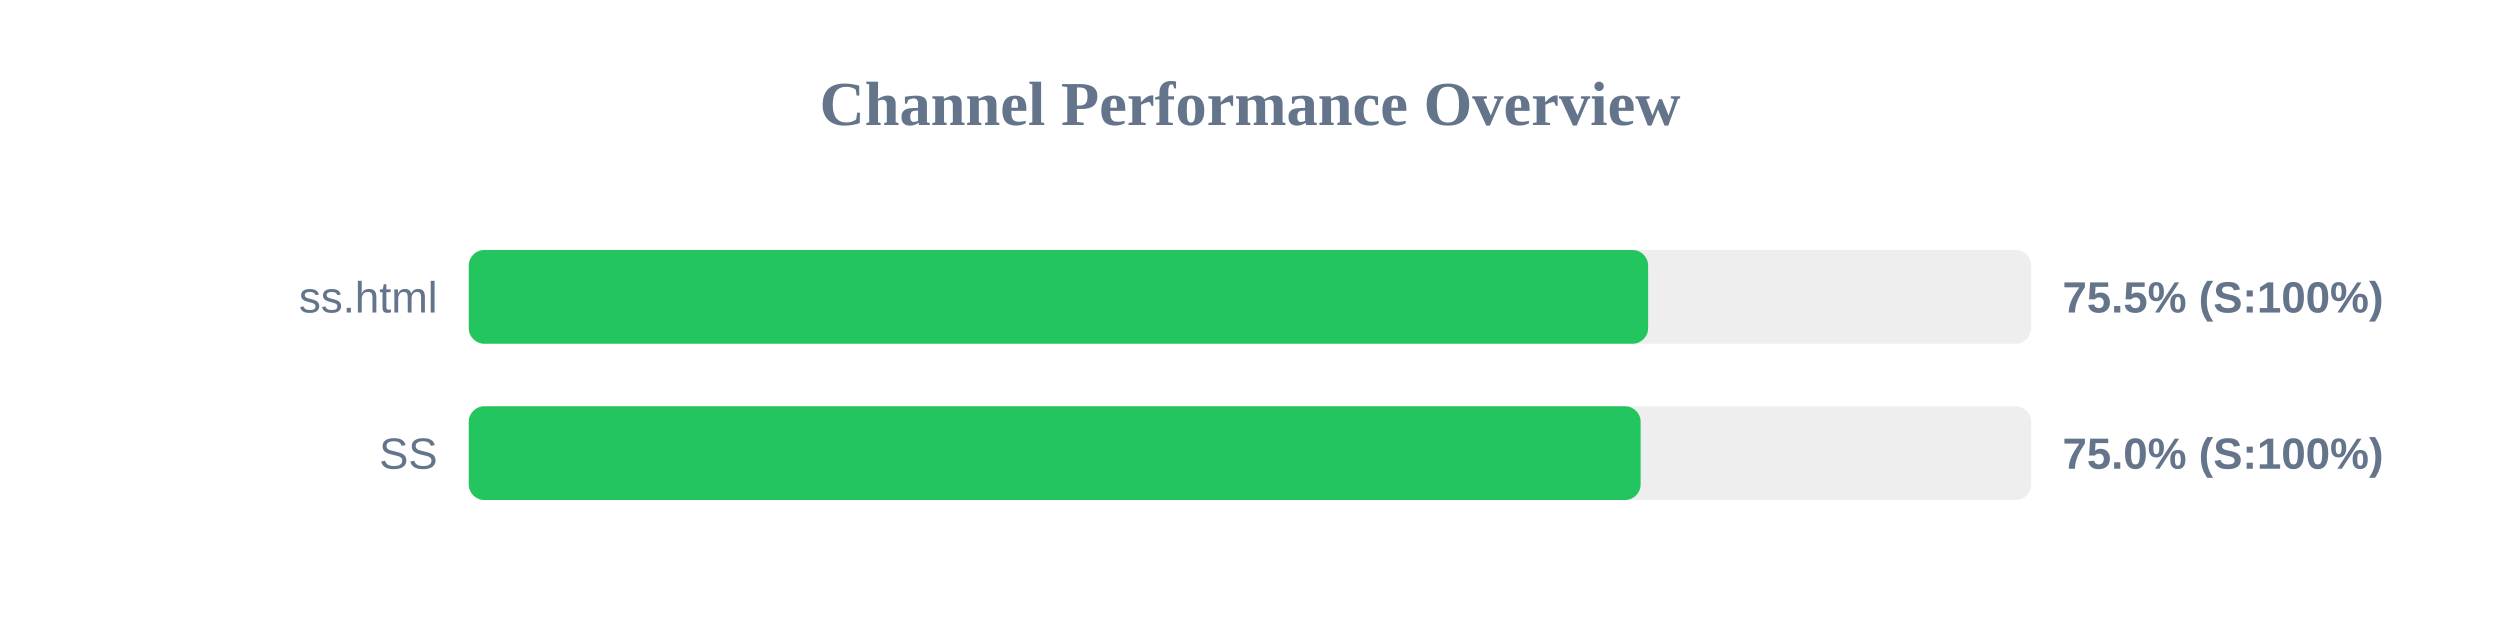
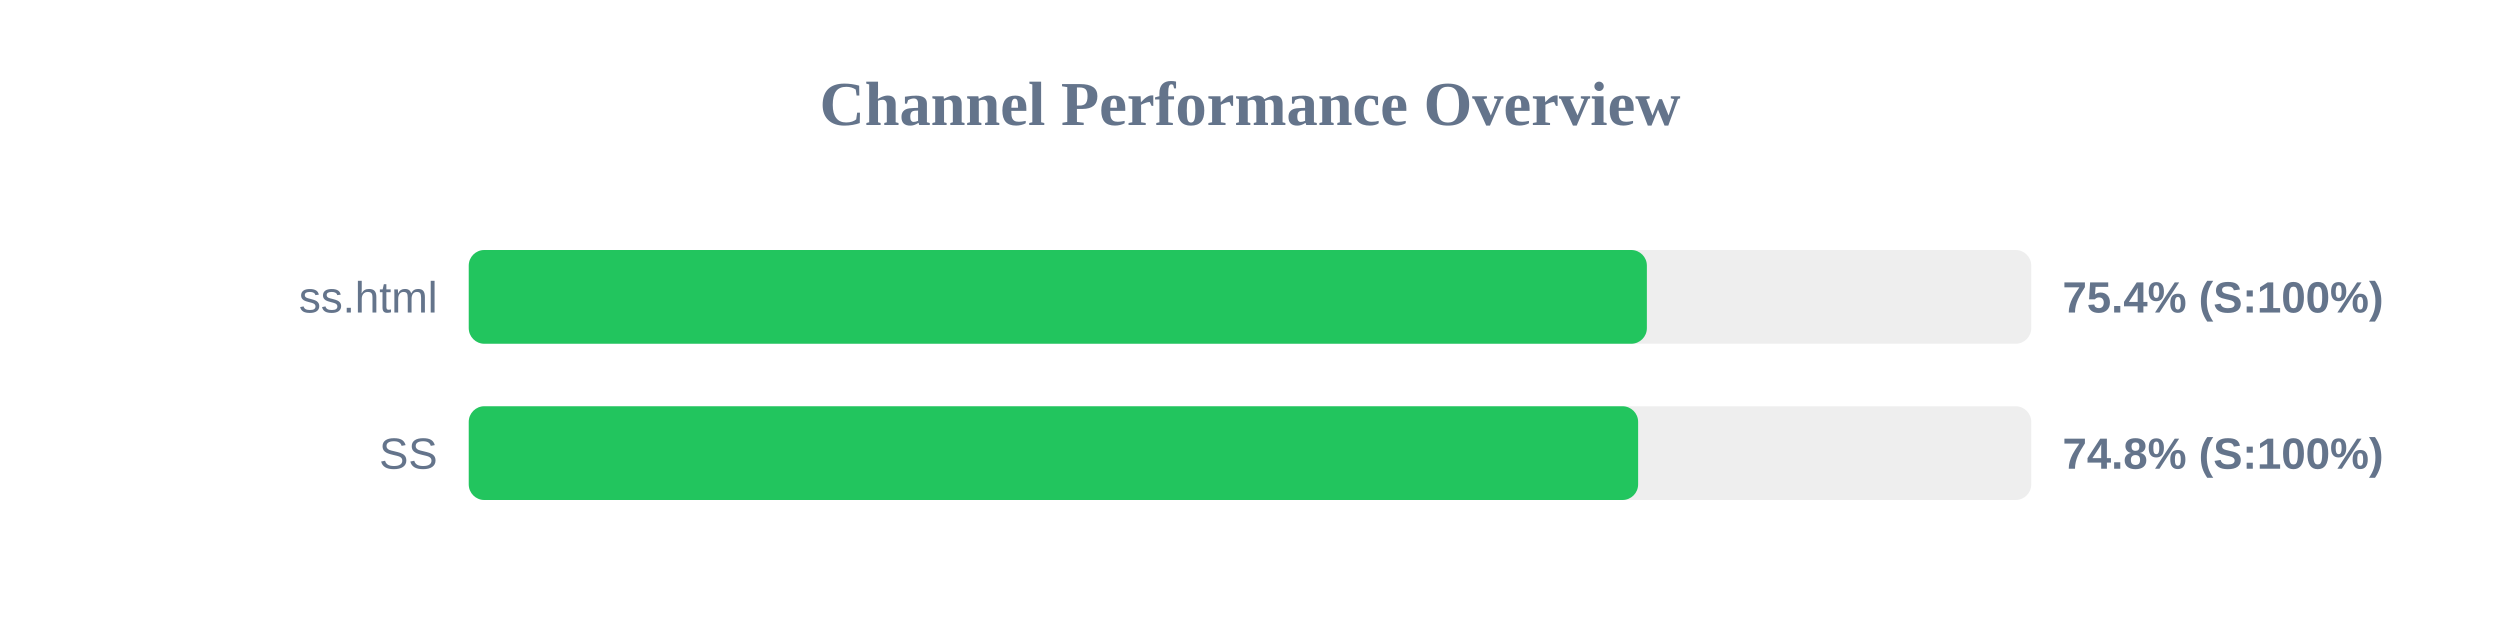
<svg xmlns="http://www.w3.org/2000/svg" width="800" height="200" version="1.1">
  <style>
        .row { font: 14px Arial; fill: #64748b; }
        .score { font: bold 14px Arial; fill: #64748b; }
    </style>
  <text x="400" y="40" text-anchor="middle" font-size="20px" font-weight="bold" fill="#64748b">Channel Performance Overview</text>
  <rect x="150" y="80" width="500" height="30" fill="#eee" rx="5" />
-   <rect x="150" y="80" width="377.4" height="30" fill="#22c55e" rx="5" />
+   <rect x="150" y="80" width="377.0" height="30" fill="#22c55e" rx="5" />
  <text x="140" y="100" text-anchor="end" class="row">ss.html</text>
-   <text x="660" y="100" text-anchor="start" class="score">75.5% (S:100%)</text>
+   <text x="660" y="100" text-anchor="start" class="score">75.4% (S:100%)</text>
  <rect x="150" y="130" width="500" height="30" fill="#eee" rx="5" />
-   <rect x="150" y="130" width="375.0" height="30" fill="#22c55e" rx="5" />
+   <rect x="150" y="130" width="374.2" height="30" fill="#22c55e" rx="5" />
  <text x="140" y="150" text-anchor="end" class="row">SS</text>
-   <text x="660" y="150" text-anchor="start" class="score">75.0% (S:100%)</text>
+   <text x="660" y="150" text-anchor="start" class="score">74.8% (S:100%)</text>
</svg>
